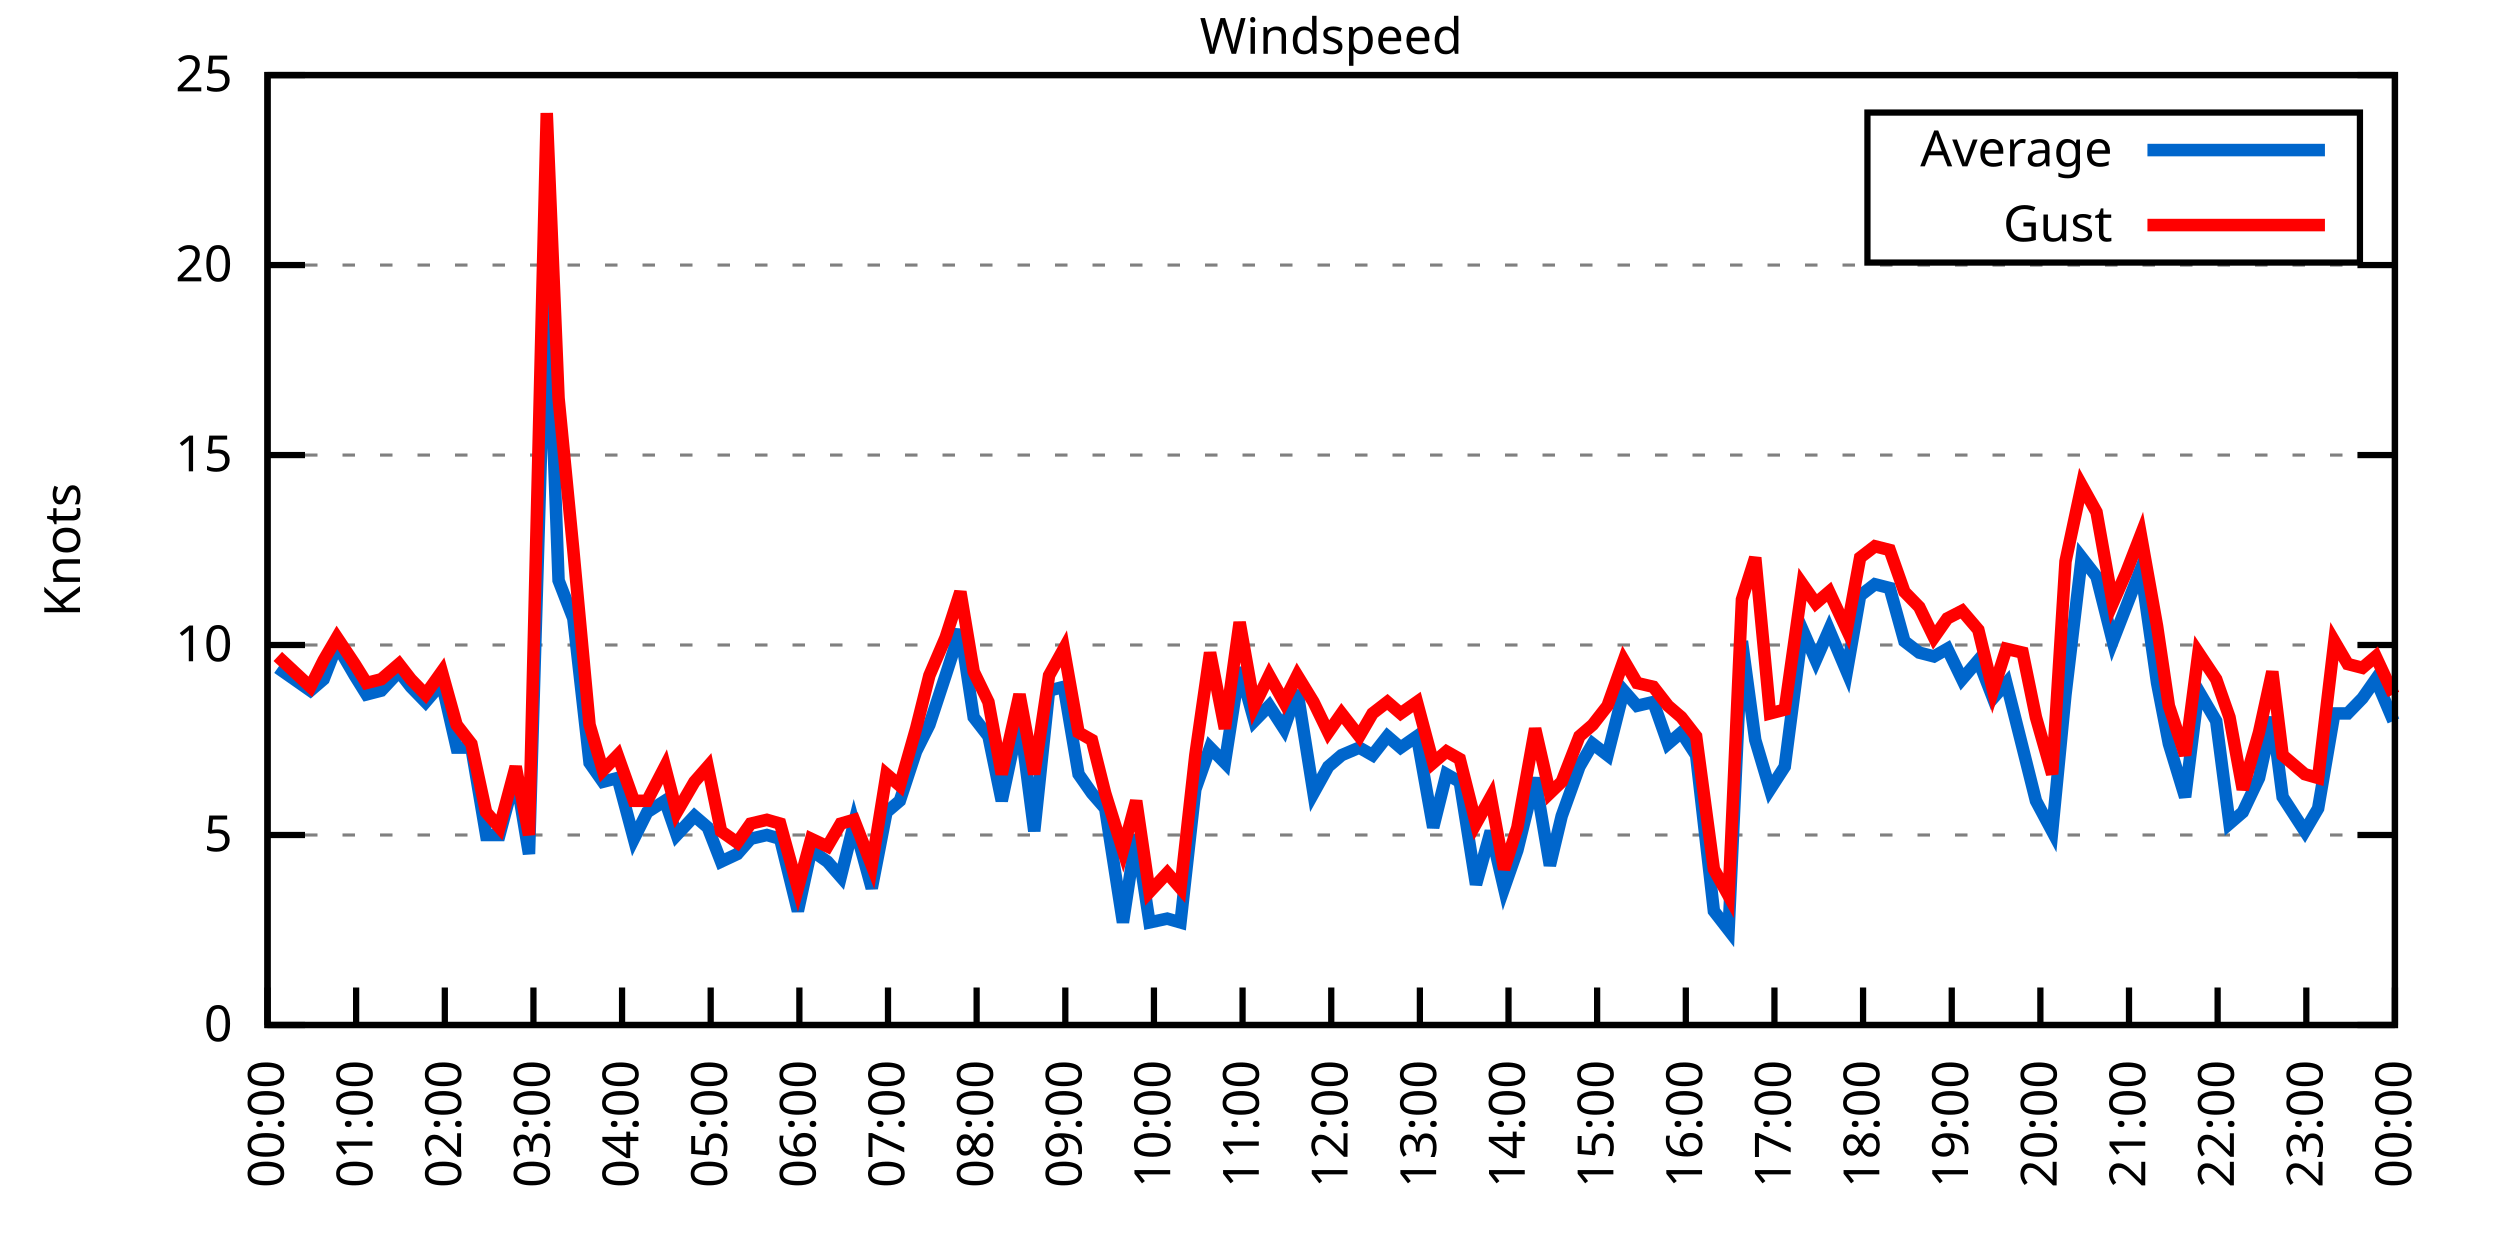
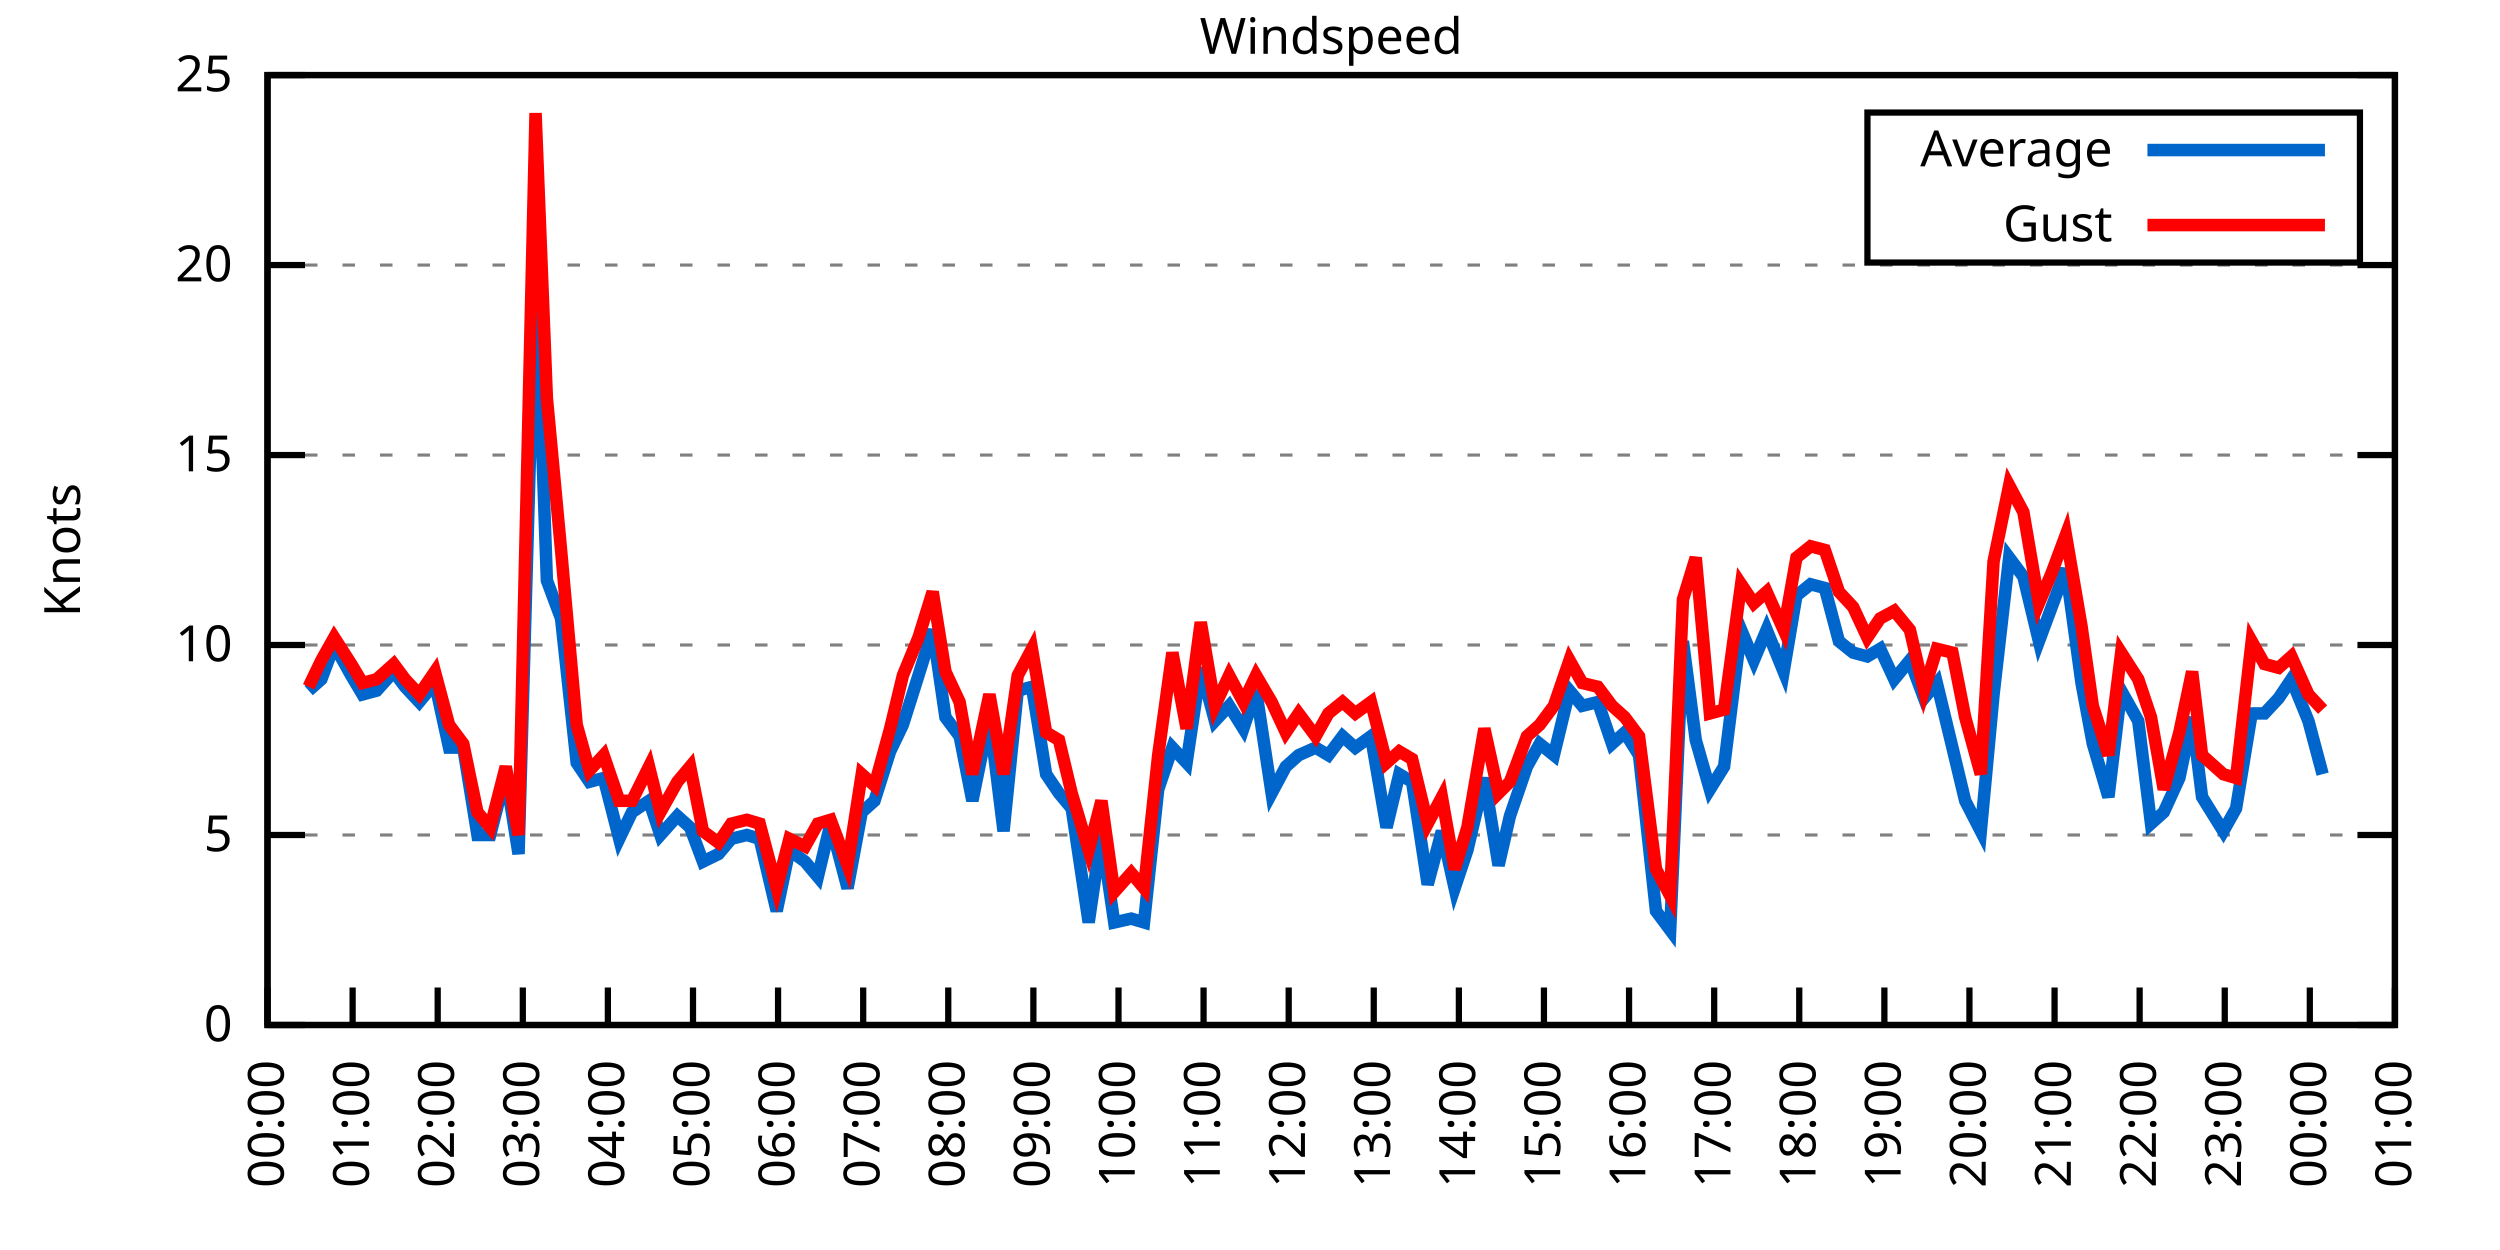
<svg xmlns="http://www.w3.org/2000/svg" xmlns:xlink="http://www.w3.org/1999/xlink" width="400" height="200" viewBox="0 0 400 200">
  <g id="gnuplot_canvas">
    <rect x="0" y="0" width="400" height="200" fill="none" />
    <defs>
      <circle id="gpDot" r="0.5" stroke-width="0.5" stroke="currentColor" />
      <path id="gpPt0" stroke-width="0.333" stroke="currentColor" d="M-1,0 h2 M0,-1 v2" />
      <path id="gpPt1" stroke-width="0.333" stroke="currentColor" d="M-1,-1 L1,1 M1,-1 L-1,1" />
      <path id="gpPt2" stroke-width="0.333" stroke="currentColor" d="M-1,0 L1,0 M0,-1 L0,1 M-1,-1 L1,1 M-1,1 L1,-1" />
      <rect id="gpPt3" stroke-width="0.333" stroke="currentColor" x="-1" y="-1" width="2" height="2" />
      <rect id="gpPt4" stroke-width="0.333" stroke="currentColor" fill="currentColor" x="-1" y="-1" width="2" height="2" />
      <circle id="gpPt5" stroke-width="0.333" stroke="currentColor" cx="0" cy="0" r="1" />
      <use xlink:href="#gpPt5" id="gpPt6" fill="currentColor" stroke="none" />
      <path id="gpPt7" stroke-width="0.333" stroke="currentColor" d="M0,-1.33 L-1.33,0.67 L1.33,0.67 z" />
      <use xlink:href="#gpPt7" id="gpPt8" fill="currentColor" stroke="none" />
      <use xlink:href="#gpPt7" id="gpPt9" stroke="currentColor" transform="rotate(180)" />
      <use xlink:href="#gpPt9" id="gpPt10" fill="currentColor" stroke="none" />
      <use xlink:href="#gpPt3" id="gpPt11" stroke="currentColor" transform="rotate(45)" />
      <use xlink:href="#gpPt11" id="gpPt12" fill="currentColor" stroke="none" />
      <path id="gpPt13" stroke-width="0.333" stroke="currentColor" d="M0,1.330 L1.265,0.411 L0.782,-1.067 L-0.782,-1.076 L-1.265,0.411 z" />
      <use xlink:href="#gpPt13" id="gpPt14" fill="currentColor" stroke="none" />
      <filter id="textbox" filterUnits="objectBoundingBox" x="0" y="0" height="1" width="1">
        <feFlood flood-color="white" flood-opacity="1" result="bgnd" />
        <feComposite in="SourceGraphic" in2="bgnd" operator="atop" />
      </filter>
      <filter id="greybox" filterUnits="objectBoundingBox" x="0" y="0" height="1" width="1">
        <feFlood flood-color="lightgrey" flood-opacity="1" result="grey" />
        <feComposite in="SourceGraphic" in2="grey" operator="atop" />
      </filter>
    </defs>
    <g fill="none" color="white" stroke="currentColor" stroke-width="1.00" stroke-linecap="butt" stroke-linejoin="miter">
</g>
    <g fill="none" color="black" stroke="currentColor" stroke-width="1.00" stroke-linecap="butt" stroke-linejoin="miter">
      <g stroke="none" shape-rendering="crispEdges">
        <polygon fill="rgb(255, 255, 255)" points="42.80,164.00 383.18,164.00 383.18,12.02 42.80,12.02 " />
      </g>
    </g>
    <g fill="none" color="black" stroke="currentColor" stroke-width="1.00" stroke-linecap="butt" stroke-linejoin="miter">
</g>
    <g fill="none" color="black" stroke="black" stroke-width="0.50" stroke-linecap="butt" stroke-linejoin="miter">
</g>
    <g fill="none" color="gray" stroke="currentColor" stroke-width="0.50" stroke-linecap="butt" stroke-linejoin="miter">
      <path stroke="gray" stroke-dasharray="2,4" class="gridline" d="M42.80,164.00 L383.19,164.00  " />
    </g>
    <g fill="none" color="gray" stroke="gray" stroke-width="1.00" stroke-linecap="butt" stroke-linejoin="miter">
</g>
    <g fill="none" color="black" stroke="currentColor" stroke-width="1.00" stroke-linecap="butt" stroke-linejoin="miter">
      <path stroke="black" d="M42.80,164.00 L48.80,164.00 M383.19,164.00 L377.19,164.00  " />
      <g transform="translate(37.20,166.60)" stroke="none" fill="black" font-family="Sans" font-size="8.00" text-anchor="end">
        <text>
          <tspan font-family="Sans"> 0</tspan>
        </text>
      </g>
    </g>
    <g fill="none" color="black" stroke="currentColor" stroke-width="1.00" stroke-linecap="butt" stroke-linejoin="miter">
</g>
    <g fill="none" color="black" stroke="black" stroke-width="0.50" stroke-linecap="butt" stroke-linejoin="miter">
</g>
    <g fill="none" color="gray" stroke="currentColor" stroke-width="0.50" stroke-linecap="butt" stroke-linejoin="miter">
      <path stroke="gray" stroke-dasharray="2,4" class="gridline" d="M42.80,133.60 L383.19,133.60  " />
    </g>
    <g fill="none" color="gray" stroke="gray" stroke-width="1.00" stroke-linecap="butt" stroke-linejoin="miter">
</g>
    <g fill="none" color="black" stroke="currentColor" stroke-width="1.00" stroke-linecap="butt" stroke-linejoin="miter">
      <path stroke="black" d="M42.80,133.60 L48.80,133.60 M383.19,133.60 L377.19,133.60  " />
      <g transform="translate(37.20,136.20)" stroke="none" fill="black" font-family="Sans" font-size="8.00" text-anchor="end">
        <text>
          <tspan font-family="Sans"> 5</tspan>
        </text>
      </g>
    </g>
    <g fill="none" color="black" stroke="currentColor" stroke-width="1.00" stroke-linecap="butt" stroke-linejoin="miter">
</g>
    <g fill="none" color="black" stroke="black" stroke-width="0.50" stroke-linecap="butt" stroke-linejoin="miter">
</g>
    <g fill="none" color="gray" stroke="currentColor" stroke-width="0.50" stroke-linecap="butt" stroke-linejoin="miter">
      <path stroke="gray" stroke-dasharray="2,4" class="gridline" d="M42.80,103.20 L383.19,103.20  " />
    </g>
    <g fill="none" color="gray" stroke="gray" stroke-width="1.00" stroke-linecap="butt" stroke-linejoin="miter">
</g>
    <g fill="none" color="black" stroke="currentColor" stroke-width="1.00" stroke-linecap="butt" stroke-linejoin="miter">
      <path stroke="black" d="M42.80,103.20 L48.80,103.20 M383.19,103.20 L377.19,103.20  " />
      <g transform="translate(37.20,105.80)" stroke="none" fill="black" font-family="Sans" font-size="8.00" text-anchor="end">
        <text>
          <tspan font-family="Sans"> 10</tspan>
        </text>
      </g>
    </g>
    <g fill="none" color="black" stroke="currentColor" stroke-width="1.00" stroke-linecap="butt" stroke-linejoin="miter">
</g>
    <g fill="none" color="black" stroke="black" stroke-width="0.50" stroke-linecap="butt" stroke-linejoin="miter">
</g>
    <g fill="none" color="gray" stroke="currentColor" stroke-width="0.50" stroke-linecap="butt" stroke-linejoin="miter">
      <path stroke="gray" stroke-dasharray="2,4" class="gridline" d="M42.80,72.81 L383.19,72.81  " />
    </g>
    <g fill="none" color="gray" stroke="gray" stroke-width="1.00" stroke-linecap="butt" stroke-linejoin="miter">
</g>
    <g fill="none" color="black" stroke="currentColor" stroke-width="1.00" stroke-linecap="butt" stroke-linejoin="miter">
      <path stroke="black" d="M42.80,72.81 L48.80,72.81 M383.19,72.81 L377.19,72.81  " />
      <g transform="translate(37.20,75.41)" stroke="none" fill="black" font-family="Sans" font-size="8.00" text-anchor="end">
        <text>
          <tspan font-family="Sans"> 15</tspan>
        </text>
      </g>
    </g>
    <g fill="none" color="black" stroke="currentColor" stroke-width="1.00" stroke-linecap="butt" stroke-linejoin="miter">
</g>
    <g fill="none" color="black" stroke="black" stroke-width="0.50" stroke-linecap="butt" stroke-linejoin="miter">
</g>
    <g fill="none" color="gray" stroke="currentColor" stroke-width="0.50" stroke-linecap="butt" stroke-linejoin="miter">
      <path stroke="gray" stroke-dasharray="2,4" class="gridline" d="M42.80,42.41 L383.19,42.41  " />
    </g>
    <g fill="none" color="gray" stroke="gray" stroke-width="1.00" stroke-linecap="butt" stroke-linejoin="miter">
</g>
    <g fill="none" color="black" stroke="currentColor" stroke-width="1.00" stroke-linecap="butt" stroke-linejoin="miter">
      <path stroke="black" d="M42.80,42.41 L48.80,42.41 M383.19,42.41 L377.19,42.41  " />
      <g transform="translate(37.20,45.01)" stroke="none" fill="black" font-family="Sans" font-size="8.00" text-anchor="end">
        <text>
          <tspan font-family="Sans"> 20</tspan>
        </text>
      </g>
    </g>
    <g fill="none" color="black" stroke="currentColor" stroke-width="1.00" stroke-linecap="butt" stroke-linejoin="miter">
</g>
    <g fill="none" color="black" stroke="black" stroke-width="0.50" stroke-linecap="butt" stroke-linejoin="miter">
</g>
    <g fill="none" color="gray" stroke="currentColor" stroke-width="0.50" stroke-linecap="butt" stroke-linejoin="miter">
      <path stroke="gray" stroke-dasharray="2,4" class="gridline" d="M42.80,12.01 L383.19,12.01  " />
    </g>
    <g fill="none" color="gray" stroke="gray" stroke-width="1.00" stroke-linecap="butt" stroke-linejoin="miter">
</g>
    <g fill="none" color="black" stroke="currentColor" stroke-width="1.00" stroke-linecap="butt" stroke-linejoin="miter">
      <path stroke="black" d="M42.80,12.01 L48.80,12.01 M383.19,12.01 L377.19,12.01  " />
      <g transform="translate(37.20,14.61)" stroke="none" fill="black" font-family="Sans" font-size="8.00" text-anchor="end">
        <text>
          <tspan font-family="Sans"> 25</tspan>
        </text>
      </g>
    </g>
    <g fill="none" color="black" stroke="currentColor" stroke-width="1.00" stroke-linecap="butt" stroke-linejoin="miter">
      <path stroke="black" d="M42.80,164.00 L42.80,158.00  " />
      <g transform="translate(45.40,169.60) rotate(270.00)" stroke="none" fill="black" font-family="Sans" font-size="8.00" text-anchor="end">
        <text>
          <tspan font-family="Sans">00:00</tspan>
        </text>
      </g>
    </g>
    <g fill="none" color="black" stroke="currentColor" stroke-width="1.00" stroke-linecap="butt" stroke-linejoin="miter">
-       <path stroke="black" d="M56.98,164.00 L56.98,158.00  " />
-       <g transform="translate(59.58,169.60) rotate(270.00)" stroke="none" fill="black" font-family="Sans" font-size="8.00" text-anchor="end">
+       <path stroke="black" d="M56.42,164.00 L56.42,158.00  " />
+       <g transform="translate(59.02,169.60) rotate(270.00)" stroke="none" fill="black" font-family="Sans" font-size="8.00" text-anchor="end">
        <text>
          <tspan font-family="Sans">01:00</tspan>
        </text>
      </g>
    </g>
    <g fill="none" color="black" stroke="currentColor" stroke-width="1.00" stroke-linecap="butt" stroke-linejoin="miter">
-       <path stroke="black" d="M71.17,164.00 L71.17,158.00  " />
-       <g transform="translate(73.77,169.60) rotate(270.00)" stroke="none" fill="black" font-family="Sans" font-size="8.00" text-anchor="end">
+       <path stroke="black" d="M70.03,164.00 L70.03,158.00  " />
+       <g transform="translate(72.63,169.60) rotate(270.00)" stroke="none" fill="black" font-family="Sans" font-size="8.00" text-anchor="end">
        <text>
          <tspan font-family="Sans">02:00</tspan>
        </text>
      </g>
    </g>
    <g fill="none" color="black" stroke="currentColor" stroke-width="1.00" stroke-linecap="butt" stroke-linejoin="miter">
-       <path stroke="black" d="M85.35,164.00 L85.35,158.00  " />
-       <g transform="translate(87.95,169.60) rotate(270.00)" stroke="none" fill="black" font-family="Sans" font-size="8.00" text-anchor="end">
+       <path stroke="black" d="M83.65,164.00 L83.65,158.00  " />
+       <g transform="translate(86.25,169.60) rotate(270.00)" stroke="none" fill="black" font-family="Sans" font-size="8.00" text-anchor="end">
        <text>
          <tspan font-family="Sans">03:00</tspan>
        </text>
      </g>
    </g>
    <g fill="none" color="black" stroke="currentColor" stroke-width="1.00" stroke-linecap="butt" stroke-linejoin="miter">
-       <path stroke="black" d="M99.53,164.00 L99.53,158.00  " />
-       <g transform="translate(102.13,169.60) rotate(270.00)" stroke="none" fill="black" font-family="Sans" font-size="8.00" text-anchor="end">
+       <path stroke="black" d="M97.26,164.00 L97.26,158.00  " />
+       <g transform="translate(99.86,169.60) rotate(270.00)" stroke="none" fill="black" font-family="Sans" font-size="8.00" text-anchor="end">
        <text>
          <tspan font-family="Sans">04:00</tspan>
        </text>
      </g>
    </g>
    <g fill="none" color="black" stroke="currentColor" stroke-width="1.00" stroke-linecap="butt" stroke-linejoin="miter">
-       <path stroke="black" d="M113.71,164.00 L113.71,158.00  " />
-       <g transform="translate(116.31,169.60) rotate(270.00)" stroke="none" fill="black" font-family="Sans" font-size="8.00" text-anchor="end">
+       <path stroke="black" d="M110.88,164.00 L110.88,158.00  " />
+       <g transform="translate(113.48,169.60) rotate(270.00)" stroke="none" fill="black" font-family="Sans" font-size="8.00" text-anchor="end">
        <text>
          <tspan font-family="Sans">05:00</tspan>
        </text>
      </g>
    </g>
    <g fill="none" color="black" stroke="currentColor" stroke-width="1.00" stroke-linecap="butt" stroke-linejoin="miter">
-       <path stroke="black" d="M127.90,164.00 L127.90,158.00  " />
-       <g transform="translate(130.50,169.60) rotate(270.00)" stroke="none" fill="black" font-family="Sans" font-size="8.00" text-anchor="end">
+       <path stroke="black" d="M124.49,164.00 L124.49,158.00  " />
+       <g transform="translate(127.09,169.60) rotate(270.00)" stroke="none" fill="black" font-family="Sans" font-size="8.00" text-anchor="end">
        <text>
          <tspan font-family="Sans">06:00</tspan>
        </text>
      </g>
    </g>
    <g fill="none" color="black" stroke="currentColor" stroke-width="1.00" stroke-linecap="butt" stroke-linejoin="miter">
-       <path stroke="black" d="M142.08,164.00 L142.08,158.00  " />
-       <g transform="translate(144.68,169.60) rotate(270.00)" stroke="none" fill="black" font-family="Sans" font-size="8.00" text-anchor="end">
+       <path stroke="black" d="M138.11,164.00 L138.11,158.00  " />
+       <g transform="translate(140.71,169.60) rotate(270.00)" stroke="none" fill="black" font-family="Sans" font-size="8.00" text-anchor="end">
        <text>
          <tspan font-family="Sans">07:00</tspan>
        </text>
      </g>
    </g>
    <g fill="none" color="black" stroke="currentColor" stroke-width="1.00" stroke-linecap="butt" stroke-linejoin="miter">
-       <path stroke="black" d="M156.26,164.00 L156.26,158.00  " />
-       <g transform="translate(158.86,169.60) rotate(270.00)" stroke="none" fill="black" font-family="Sans" font-size="8.00" text-anchor="end">
+       <path stroke="black" d="M151.72,164.00 L151.72,158.00  " />
+       <g transform="translate(154.32,169.60) rotate(270.00)" stroke="none" fill="black" font-family="Sans" font-size="8.00" text-anchor="end">
        <text>
          <tspan font-family="Sans">08:00</tspan>
        </text>
      </g>
    </g>
    <g fill="none" color="black" stroke="currentColor" stroke-width="1.00" stroke-linecap="butt" stroke-linejoin="miter">
-       <path stroke="black" d="M170.45,164.00 L170.45,158.00  " />
-       <g transform="translate(173.05,169.60) rotate(270.00)" stroke="none" fill="black" font-family="Sans" font-size="8.00" text-anchor="end">
+       <path stroke="black" d="M165.34,164.00 L165.34,158.00  " />
+       <g transform="translate(167.94,169.60) rotate(270.00)" stroke="none" fill="black" font-family="Sans" font-size="8.00" text-anchor="end">
        <text>
          <tspan font-family="Sans">09:00</tspan>
        </text>
      </g>
    </g>
    <g fill="none" color="black" stroke="currentColor" stroke-width="1.00" stroke-linecap="butt" stroke-linejoin="miter">
-       <path stroke="black" d="M184.63,164.00 L184.63,158.00  " />
-       <g transform="translate(187.23,169.60) rotate(270.00)" stroke="none" fill="black" font-family="Sans" font-size="8.00" text-anchor="end">
+       <path stroke="black" d="M178.96,164.00 L178.96,158.00  " />
+       <g transform="translate(181.56,169.60) rotate(270.00)" stroke="none" fill="black" font-family="Sans" font-size="8.00" text-anchor="end">
        <text>
          <tspan font-family="Sans">10:00</tspan>
        </text>
      </g>
    </g>
    <g fill="none" color="black" stroke="currentColor" stroke-width="1.00" stroke-linecap="butt" stroke-linejoin="miter">
-       <path stroke="black" d="M198.81,164.00 L198.81,158.00  " />
-       <g transform="translate(201.41,169.60) rotate(270.00)" stroke="none" fill="black" font-family="Sans" font-size="8.00" text-anchor="end">
+       <path stroke="black" d="M192.57,164.00 L192.57,158.00  " />
+       <g transform="translate(195.17,169.60) rotate(270.00)" stroke="none" fill="black" font-family="Sans" font-size="8.00" text-anchor="end">
        <text>
          <tspan font-family="Sans">11:00</tspan>
        </text>
      </g>
    </g>
    <g fill="none" color="black" stroke="currentColor" stroke-width="1.00" stroke-linecap="butt" stroke-linejoin="miter">
-       <path stroke="black" d="M213.00,164.00 L213.00,158.00  " />
-       <g transform="translate(215.60,169.60) rotate(270.00)" stroke="none" fill="black" font-family="Sans" font-size="8.00" text-anchor="end">
+       <path stroke="black" d="M206.19,164.00 L206.19,158.00  " />
+       <g transform="translate(208.79,169.60) rotate(270.00)" stroke="none" fill="black" font-family="Sans" font-size="8.00" text-anchor="end">
        <text>
          <tspan font-family="Sans">12:00</tspan>
        </text>
      </g>
    </g>
    <g fill="none" color="black" stroke="currentColor" stroke-width="1.00" stroke-linecap="butt" stroke-linejoin="miter">
-       <path stroke="black" d="M227.18,164.00 L227.18,158.00  " />
-       <g transform="translate(229.78,169.60) rotate(270.00)" stroke="none" fill="black" font-family="Sans" font-size="8.00" text-anchor="end">
+       <path stroke="black" d="M219.80,164.00 L219.80,158.00  " />
+       <g transform="translate(222.40,169.60) rotate(270.00)" stroke="none" fill="black" font-family="Sans" font-size="8.00" text-anchor="end">
        <text>
          <tspan font-family="Sans">13:00</tspan>
        </text>
      </g>
    </g>
    <g fill="none" color="black" stroke="currentColor" stroke-width="1.00" stroke-linecap="butt" stroke-linejoin="miter">
-       <path stroke="black" d="M241.36,164.00 L241.36,158.00  " />
-       <g transform="translate(243.96,169.60) rotate(270.00)" stroke="none" fill="black" font-family="Sans" font-size="8.00" text-anchor="end">
+       <path stroke="black" d="M233.42,164.00 L233.42,158.00  " />
+       <g transform="translate(236.02,169.60) rotate(270.00)" stroke="none" fill="black" font-family="Sans" font-size="8.00" text-anchor="end">
        <text>
          <tspan font-family="Sans">14:00</tspan>
        </text>
      </g>
    </g>
    <g fill="none" color="black" stroke="currentColor" stroke-width="1.00" stroke-linecap="butt" stroke-linejoin="miter">
-       <path stroke="black" d="M255.54,164.00 L255.54,158.00  " />
-       <g transform="translate(258.14,169.60) rotate(270.00)" stroke="none" fill="black" font-family="Sans" font-size="8.00" text-anchor="end">
+       <path stroke="black" d="M247.03,164.00 L247.03,158.00  " />
+       <g transform="translate(249.63,169.60) rotate(270.00)" stroke="none" fill="black" font-family="Sans" font-size="8.00" text-anchor="end">
        <text>
          <tspan font-family="Sans">15:00</tspan>
        </text>
      </g>
    </g>
    <g fill="none" color="black" stroke="currentColor" stroke-width="1.00" stroke-linecap="butt" stroke-linejoin="miter">
-       <path stroke="black" d="M269.73,164.00 L269.73,158.00  " />
-       <g transform="translate(272.33,169.60) rotate(270.00)" stroke="none" fill="black" font-family="Sans" font-size="8.00" text-anchor="end">
+       <path stroke="black" d="M260.65,164.00 L260.65,158.00  " />
+       <g transform="translate(263.25,169.60) rotate(270.00)" stroke="none" fill="black" font-family="Sans" font-size="8.00" text-anchor="end">
        <text>
          <tspan font-family="Sans">16:00</tspan>
        </text>
      </g>
    </g>
    <g fill="none" color="black" stroke="currentColor" stroke-width="1.00" stroke-linecap="butt" stroke-linejoin="miter">
-       <path stroke="black" d="M283.91,164.00 L283.91,158.00  " />
-       <g transform="translate(286.51,169.60) rotate(270.00)" stroke="none" fill="black" font-family="Sans" font-size="8.00" text-anchor="end">
+       <path stroke="black" d="M274.27,164.00 L274.27,158.00  " />
+       <g transform="translate(276.87,169.60) rotate(270.00)" stroke="none" fill="black" font-family="Sans" font-size="8.00" text-anchor="end">
        <text>
          <tspan font-family="Sans">17:00</tspan>
        </text>
      </g>
    </g>
    <g fill="none" color="black" stroke="currentColor" stroke-width="1.00" stroke-linecap="butt" stroke-linejoin="miter">
-       <path stroke="black" d="M298.09,164.00 L298.09,158.00  " />
-       <g transform="translate(300.69,169.60) rotate(270.00)" stroke="none" fill="black" font-family="Sans" font-size="8.00" text-anchor="end">
+       <path stroke="black" d="M287.88,164.00 L287.88,158.00  " />
+       <g transform="translate(290.48,169.60) rotate(270.00)" stroke="none" fill="black" font-family="Sans" font-size="8.00" text-anchor="end">
        <text>
          <tspan font-family="Sans">18:00</tspan>
        </text>
      </g>
    </g>
    <g fill="none" color="black" stroke="currentColor" stroke-width="1.00" stroke-linecap="butt" stroke-linejoin="miter">
-       <path stroke="black" d="M312.28,164.00 L312.28,158.00  " />
-       <g transform="translate(314.88,169.60) rotate(270.00)" stroke="none" fill="black" font-family="Sans" font-size="8.00" text-anchor="end">
+       <path stroke="black" d="M301.50,164.00 L301.50,158.00  " />
+       <g transform="translate(304.10,169.60) rotate(270.00)" stroke="none" fill="black" font-family="Sans" font-size="8.00" text-anchor="end">
        <text>
          <tspan font-family="Sans">19:00</tspan>
        </text>
      </g>
    </g>
    <g fill="none" color="black" stroke="currentColor" stroke-width="1.00" stroke-linecap="butt" stroke-linejoin="miter">
-       <path stroke="black" d="M326.46,164.00 L326.46,158.00  " />
-       <g transform="translate(329.06,169.60) rotate(270.00)" stroke="none" fill="black" font-family="Sans" font-size="8.00" text-anchor="end">
+       <path stroke="black" d="M315.11,164.00 L315.11,158.00  " />
+       <g transform="translate(317.71,169.60) rotate(270.00)" stroke="none" fill="black" font-family="Sans" font-size="8.00" text-anchor="end">
        <text>
          <tspan font-family="Sans">20:00</tspan>
        </text>
      </g>
    </g>
    <g fill="none" color="black" stroke="currentColor" stroke-width="1.00" stroke-linecap="butt" stroke-linejoin="miter">
-       <path stroke="black" d="M340.64,164.00 L340.64,158.00  " />
-       <g transform="translate(343.24,169.60) rotate(270.00)" stroke="none" fill="black" font-family="Sans" font-size="8.00" text-anchor="end">
+       <path stroke="black" d="M328.73,164.00 L328.73,158.00  " />
+       <g transform="translate(331.33,169.60) rotate(270.00)" stroke="none" fill="black" font-family="Sans" font-size="8.00" text-anchor="end">
        <text>
          <tspan font-family="Sans">21:00</tspan>
        </text>
      </g>
    </g>
    <g fill="none" color="black" stroke="currentColor" stroke-width="1.00" stroke-linecap="butt" stroke-linejoin="miter">
-       <path stroke="black" d="M354.82,164.00 L354.82,158.00  " />
-       <g transform="translate(357.42,169.60) rotate(270.00)" stroke="none" fill="black" font-family="Sans" font-size="8.00" text-anchor="end">
+       <path stroke="black" d="M342.34,164.00 L342.34,158.00  " />
+       <g transform="translate(344.94,169.60) rotate(270.00)" stroke="none" fill="black" font-family="Sans" font-size="8.00" text-anchor="end">
        <text>
          <tspan font-family="Sans">22:00</tspan>
        </text>
      </g>
    </g>
    <g fill="none" color="black" stroke="currentColor" stroke-width="1.00" stroke-linecap="butt" stroke-linejoin="miter">
-       <path stroke="black" d="M369.01,164.00 L369.01,158.00  " />
-       <g transform="translate(371.61,169.60) rotate(270.00)" stroke="none" fill="black" font-family="Sans" font-size="8.00" text-anchor="end">
+       <path stroke="black" d="M355.96,164.00 L355.96,158.00  " />
+       <g transform="translate(358.56,169.60) rotate(270.00)" stroke="none" fill="black" font-family="Sans" font-size="8.00" text-anchor="end">
        <text>
          <tspan font-family="Sans">23:00</tspan>
+         </text>
+       </g>
+     </g>
+     <g fill="none" color="black" stroke="currentColor" stroke-width="1.00" stroke-linecap="butt" stroke-linejoin="miter">
+       <path stroke="black" d="M369.57,164.00 L369.57,158.00  " />
+       <g transform="translate(372.17,169.60) rotate(270.00)" stroke="none" fill="black" font-family="Sans" font-size="8.00" text-anchor="end">
+         <text>
+           <tspan font-family="Sans">00:00</tspan>
        </text>
      </g>
    </g>
    <g fill="none" color="black" stroke="currentColor" stroke-width="1.00" stroke-linecap="butt" stroke-linejoin="miter">
      <path stroke="black" d="M383.19,164.00 L383.19,158.00  " />
      <g transform="translate(385.79,169.60) rotate(270.00)" stroke="none" fill="black" font-family="Sans" font-size="8.00" text-anchor="end">
        <text>
-           <tspan font-family="Sans">00:00</tspan>
+           <tspan font-family="Sans">01:00</tspan>
        </text>
      </g>
    </g>
    <g fill="none" color="black" stroke="currentColor" stroke-width="1.00" stroke-linecap="butt" stroke-linejoin="miter">
</g>
    <g fill="none" color="black" stroke="currentColor" stroke-width="1.00" stroke-linecap="butt" stroke-linejoin="miter">
      <path stroke="black" d="M42.80,12.01 L42.80,164.00 L383.19,164.00 L383.19,12.01 L42.80,12.01 Z  " />
    </g>
    <g fill="none" color="black" stroke="currentColor" stroke-width="1.00" stroke-linecap="butt" stroke-linejoin="miter">
</g>
    <g fill="none" color="black" stroke="currentColor" stroke-width="1.00" stroke-linecap="butt" stroke-linejoin="miter">
      <path stroke="black" d="M298.79,42.01 L298.79,18.01 L377.59,18.01 L377.59,42.01 L298.79,42.01 Z  " />
    </g>
    <g id="Windspeed_plot_1">
      <g fill="none" color="white" stroke="black" stroke-width="2.00" stroke-linecap="butt" stroke-linejoin="miter">
</g>
      <g fill="none" color="black" stroke="currentColor" stroke-width="2.00" stroke-linecap="butt" stroke-linejoin="miter">
        <g transform="translate(337.99,26.61)" stroke="none" fill="black" font-family="Sans" font-size="8.00" text-anchor="end">
          <text>
            <tspan font-family="Sans">Average</tspan>
          </text>
        </g>
      </g>
      <g fill="none" color="black" stroke="currentColor" stroke-width="2.00" stroke-linecap="butt" stroke-linejoin="miter">
-         <path stroke="rgb(  0, 102, 204)" d="M343.59,24.01 L371.99,24.01 M44.45,106.85 L49.66,110.50 L51.78,108.68 L53.91,103.20 L56.75,108.07 L58.64,111.11   L61.00,110.50 L63.84,107.46 L65.73,109.89 L68.09,112.32 L70.69,109.28 L73.06,119.62 L75.42,119.62 L77.78,133.60   L79.91,133.60 L82.51,123.87 L84.64,136.64 L87.48,41.80 L89.37,92.87 L91.73,98.95 L94.33,122.05 L96.46,125.09   L98.82,124.48 L101.42,134.21 L103.55,129.95 L106.39,128.13 L108.28,133.60 L111.11,130.56 L113.24,132.39 L115.37,137.86   L117.97,136.64 L120.10,134.21 L122.70,133.60 L124.82,134.21 L127.66,145.76 L129.79,136.03 L132.39,137.86 L134.52,140.29   L136.64,131.78 L139.48,142.11 L141.84,129.95 L143.97,128.13 L146.57,120.23 L148.70,115.97 L151.30,108.07 L153.66,100.77   L155.79,114.76 L158.15,117.80 L160.28,128.13 L163.12,114.76 L165.48,132.99 L167.85,110.50 L170.21,109.89 L172.57,123.87   L174.70,126.91 L176.83,129.35 L179.67,147.59 L181.79,133.60 L183.92,147.59 L186.76,146.98 L188.88,147.59 L191.25,126.31   L193.61,119.62 L195.98,122.05 L198.34,106.85 L200.70,115.36 L203.07,112.93 L205.43,116.58 L207.56,110.50 L210.16,126.91   L212.52,122.66 L214.65,120.83 L217.49,119.62 L219.61,120.83 L221.98,117.80 L224.10,119.62 L226.71,117.80 L229.31,132.39   L231.43,123.87 L233.56,125.09 L236.16,141.51 L238.52,132.99 L240.65,142.11 L242.78,136.03 L245.62,124.48 L247.98,138.47   L249.87,130.56 L252.71,122.66 L254.83,119.01 L257.20,120.83 L259.80,110.50 L261.93,112.93 L264.53,112.32 L266.89,119.01   L269.02,117.19 L271.38,120.83 L274.22,145.76 L276.58,148.80 L278.71,102.60 L280.84,118.40 L283.20,126.31 L285.56,122.66   L288.40,100.77 L290.53,105.64 L292.66,100.77 L295.49,107.46 L297.62,95.30 L299.98,93.48 L302.35,94.08 L304.71,102.60   L307.08,104.42 L309.44,105.03 L311.57,103.81 L313.93,108.68 L316.53,105.64 L318.89,111.72 L321.02,109.28 L323.62,119.62   L325.75,128.13 L328.35,132.99 L330.48,111.11 L333.08,89.22 L335.44,92.26 L338.04,102.60 L340.17,97.12 L342.53,91.04   L345.13,109.28 L347.02,119.01 L349.62,127.52 L351.75,110.50 L354.59,115.36 L356.72,131.78 L358.84,129.95 L361.44,124.48   L363.57,114.76 L365.22,127.52 L368.77,132.99 L370.90,129.35 L373.50,114.15 L375.63,114.15 L377.99,111.72 L380.12,108.68   L382.95,115.36  " />
+         <path stroke="rgb(  0, 102, 204)" d="M343.59,24.01 L371.99,24.01 M49.38,110.50 L51.42,108.68 L53.47,103.20 L56.19,108.07 L58.00,111.11 L60.27,110.50   L63.00,107.46 L64.81,109.89 L67.08,112.32 L69.58,109.28 L71.85,119.62 L74.12,119.62 L76.39,133.60 L78.43,133.60   L80.92,123.87 L82.97,136.64 L85.69,41.80 L87.50,92.87 L89.77,98.95 L92.27,122.05 L94.31,125.09 L96.58,124.48   L99.08,134.21 L101.12,129.95 L103.84,128.13 L105.66,133.60 L108.38,130.56 L110.42,132.39 L112.47,137.86 L114.96,136.64   L117.01,134.21 L119.50,133.60 L121.54,134.21 L124.27,145.76 L126.31,136.03 L128.81,137.86 L130.85,140.29 L132.89,131.78   L135.61,142.11 L137.88,129.95 L139.92,128.13 L142.42,120.23 L144.46,115.97 L146.96,108.07 L149.23,100.77 L151.27,114.76   L153.54,117.80 L155.58,128.13 L158.31,114.76 L160.57,132.99 L162.84,110.50 L165.11,109.89 L167.38,123.87 L169.43,126.91   L171.47,129.35 L174.19,147.59 L176.23,133.60 L178.28,147.59 L181.00,146.98 L183.04,147.59 L185.31,126.31 L187.58,119.62   L189.85,122.05 L192.12,106.85 L194.39,115.36 L196.66,112.93 L198.93,116.58 L200.97,110.50 L203.46,126.91 L205.73,122.66   L207.78,120.83 L210.50,119.62 L212.54,120.83 L214.81,117.80 L216.85,119.62 L219.35,117.80 L221.85,132.39 L223.89,123.87   L225.93,125.09 L228.43,141.51 L230.70,132.99 L232.74,142.11 L234.78,136.03 L237.50,124.48 L239.77,138.47 L241.59,130.56   L244.31,122.66 L246.35,119.01 L248.62,120.83 L251.12,110.50 L253.16,112.93 L255.66,112.32 L257.93,119.01 L259.97,117.19   L262.24,120.83 L264.96,145.76 L267.23,148.80 L269.27,102.60 L271.32,118.40 L273.58,126.31 L275.85,122.66 L278.58,100.77   L280.62,105.64 L282.66,100.77 L285.38,107.46 L287.43,95.30 L289.70,93.48 L291.97,94.08 L294.23,102.60 L296.50,104.42   L298.77,105.03 L300.82,103.81 L303.08,108.68 L305.58,105.64 L307.85,111.72 L309.89,109.28 L312.39,119.62 L314.43,128.13   L316.93,132.99 L318.97,111.11 L321.47,89.22 L323.74,92.26 L326.23,102.60 L328.27,97.12 L330.54,91.04 L333.04,109.28   L334.85,119.01 L337.35,127.52 L339.39,110.50 L342.12,115.36 L344.16,131.78 L346.20,129.95 L348.70,124.48 L350.74,114.76   L352.33,127.52 L355.73,132.99 L357.77,129.35 L360.27,114.15 L362.31,114.15 L364.58,111.72 L366.62,108.68 L369.35,115.36   L371.62,123.87  " />
      </g>
    </g>
    <g id="Windspeed_plot_2">
      <g fill="none" color="black" stroke="currentColor" stroke-width="2.00" stroke-linecap="butt" stroke-linejoin="miter">
        <g transform="translate(337.99,38.61)" stroke="none" fill="black" font-family="Sans" font-size="8.00" text-anchor="end">
          <text>
            <tspan font-family="Sans">Gust</tspan>
          </text>
        </g>
      </g>
      <g fill="none" color="black" stroke="currentColor" stroke-width="2.00" stroke-linecap="butt" stroke-linejoin="miter">
-         <path stroke="rgb(255,   0,   0)" d="M343.59,36.01 L371.99,36.01 M44.45,105.03 L49.66,109.89 L51.78,105.64 L53.91,101.99 L56.75,106.24 L58.64,109.28   L61.00,108.68 L63.84,106.24 L65.73,108.68 L68.09,111.11 L70.69,107.46 L73.06,115.97 L75.42,119.01 L77.78,129.95   L79.91,132.39 L82.51,122.66 L84.64,133.60 L87.48,18.09 L89.37,63.69 L91.73,88.00 L94.33,115.97 L96.46,123.27   L98.82,120.83 L101.42,128.13 L103.55,128.13 L106.39,122.66 L108.28,129.95 L111.11,125.09 L113.24,122.66 L115.37,132.99   L117.97,134.82 L120.10,131.78 L122.70,131.17 L124.82,131.78 L127.66,142.11 L129.79,134.21 L132.39,135.43 L134.52,131.78   L136.64,131.17 L139.48,138.47 L141.84,123.87 L143.97,125.70 L146.57,116.58 L148.70,108.07 L151.30,101.99 L153.66,94.69   L155.79,107.46 L158.15,112.32 L160.28,123.87 L163.12,111.11 L165.48,123.87 L167.85,108.07 L170.21,103.81 L172.57,117.19   L174.70,118.40 L176.83,126.91 L179.67,136.03 L181.79,128.13 L183.92,142.72 L186.76,139.68 L188.88,142.11 L191.25,120.83   L193.61,104.42 L195.98,116.58 L198.34,99.56 L200.70,112.93 L203.07,108.07 L205.43,112.32 L207.56,108.07 L210.16,112.32   L212.52,117.19 L214.65,114.15 L217.49,117.80 L219.61,114.15 L221.98,112.32 L224.10,114.15 L226.71,112.32 L229.31,122.05   L231.43,120.23 L233.56,121.44 L236.16,131.78 L238.52,127.52 L240.65,139.07 L242.78,132.39 L245.62,116.58 L247.98,126.91   L249.87,125.09 L252.71,117.80 L254.83,115.97 L257.20,112.93 L259.80,105.64 L261.93,109.28 L264.53,109.89 L266.89,112.93   L269.02,114.76 L271.38,117.80 L274.22,139.07 L276.58,143.33 L278.71,95.91 L280.84,89.22 L283.20,114.15 L285.56,113.54   L288.40,93.48 L290.53,96.52 L292.66,94.69 L295.49,100.77 L297.62,89.22 L299.98,87.40 L302.35,88.00 L304.71,94.69   L307.08,97.12 L309.44,101.99 L311.57,98.95 L313.93,97.73 L316.53,100.77 L318.89,110.50 L321.02,103.81 L323.62,104.42   L325.75,114.76 L328.35,123.87 L330.48,89.83 L333.08,77.67 L335.44,81.93 L338.04,96.52 L340.17,91.65 L342.53,85.57   L345.13,100.16 L347.02,112.93 L349.62,120.83 L351.75,104.42 L354.59,108.68 L356.72,114.76 L358.84,126.31 L361.44,117.19   L363.57,107.46 L365.22,120.83 L368.77,123.87 L370.90,124.48 L373.50,102.60 L375.63,106.24 L377.99,106.85 L380.12,105.03   L382.95,111.11  " />
+         <path stroke="rgb(255,   0,   0)" d="M343.59,36.01 L371.99,36.01 M49.38,109.89 L51.42,105.64 L53.47,101.99 L56.19,106.24 L58.00,109.28 L60.27,108.68   L63.00,106.24 L64.81,108.68 L67.08,111.11 L69.58,107.46 L71.85,115.97 L74.12,119.01 L76.39,129.95 L78.43,132.39   L80.92,122.66 L82.97,133.60 L85.69,18.09 L87.50,63.69 L89.77,88.00 L92.27,115.97 L94.31,123.27 L96.58,120.83   L99.08,128.13 L101.12,128.13 L103.84,122.66 L105.66,129.95 L108.38,125.09 L110.42,122.66 L112.47,132.99 L114.96,134.82   L117.01,131.78 L119.50,131.17 L121.54,131.78 L124.27,142.11 L126.31,134.21 L128.81,135.43 L130.85,131.78 L132.89,131.17   L135.61,138.47 L137.88,123.87 L139.92,125.70 L142.42,116.58 L144.46,108.07 L146.96,101.99 L149.23,94.69 L151.27,107.46   L153.54,112.32 L155.58,123.87 L158.31,111.11 L160.57,123.87 L162.84,108.07 L165.11,103.81 L167.38,117.19 L169.43,118.40   L171.47,126.91 L174.19,136.03 L176.23,128.13 L178.28,142.72 L181.00,139.68 L183.04,142.11 L185.31,120.83 L187.58,104.42   L189.85,116.58 L192.12,99.56 L194.39,112.93 L196.66,108.07 L198.93,112.32 L200.97,108.07 L203.46,112.32 L205.73,117.19   L207.78,114.15 L210.50,117.80 L212.54,114.15 L214.81,112.32 L216.85,114.15 L219.35,112.32 L221.85,122.05 L223.89,120.23   L225.93,121.44 L228.43,131.78 L230.70,127.52 L232.74,139.07 L234.78,132.39 L237.50,116.58 L239.77,126.91 L241.59,125.09   L244.31,117.80 L246.35,115.97 L248.62,112.93 L251.12,105.64 L253.16,109.28 L255.66,109.89 L257.93,112.93 L259.97,114.76   L262.24,117.80 L264.96,139.07 L267.23,143.33 L269.27,95.91 L271.32,89.22 L273.58,114.15 L275.85,113.54 L278.58,93.48   L280.62,96.52 L282.66,94.69 L285.38,100.77 L287.43,89.22 L289.70,87.40 L291.97,88.00 L294.23,94.69 L296.50,97.12   L298.77,101.99 L300.82,98.95 L303.08,97.73 L305.58,100.77 L307.85,110.50 L309.89,103.81 L312.39,104.42 L314.43,114.76   L316.93,123.87 L318.97,89.83 L321.47,77.67 L323.74,81.93 L326.23,96.52 L328.27,91.65 L330.54,85.57 L333.04,100.16   L334.85,112.93 L337.35,120.83 L339.39,104.42 L342.12,108.68 L344.16,114.76 L346.20,126.31 L348.70,117.19 L350.74,107.46   L352.33,120.83 L355.73,123.87 L357.77,124.48 L360.27,102.60 L362.31,106.24 L364.58,106.85 L366.62,105.03 L369.35,111.11   L371.62,113.54  " />
      </g>
    </g>
    <g fill="none" color="black" stroke="currentColor" stroke-width="2.00" stroke-linecap="butt" stroke-linejoin="miter">
</g>
    <g fill="none" color="black" stroke="black" stroke-width="1.00" stroke-linecap="butt" stroke-linejoin="miter">
</g>
    <g fill="none" color="black" stroke="currentColor" stroke-width="1.00" stroke-linecap="butt" stroke-linejoin="miter">
      <path stroke="black" d="M42.80,12.01 L42.80,164.00 L383.19,164.00 L383.19,12.01 L42.80,12.01 Z  " />
      <g transform="translate(12.80,88.01) rotate(270.00)" stroke="none" fill="black" font-family="Sans" font-size="8.00" text-anchor="middle">
        <text>
          <tspan font-family="Sans">Knots</tspan>
        </text>
      </g>
    </g>
    <g fill="none" color="black" stroke="currentColor" stroke-width="1.00" stroke-linecap="butt" stroke-linejoin="miter">
</g>
    <g fill="none" color="black" stroke="currentColor" stroke-width="1.00" stroke-linecap="butt" stroke-linejoin="miter">
      <g transform="translate(212.99,8.61)" stroke="none" fill="black" font-family="Sans" font-size="8.00" text-anchor="middle">
        <text>
          <tspan font-family="Sans">Windspeed</tspan>
        </text>
      </g>
    </g>
    <g fill="none" color="black" stroke="currentColor" stroke-width="1.00" stroke-linecap="butt" stroke-linejoin="miter">
</g>
  </g>
</svg>
